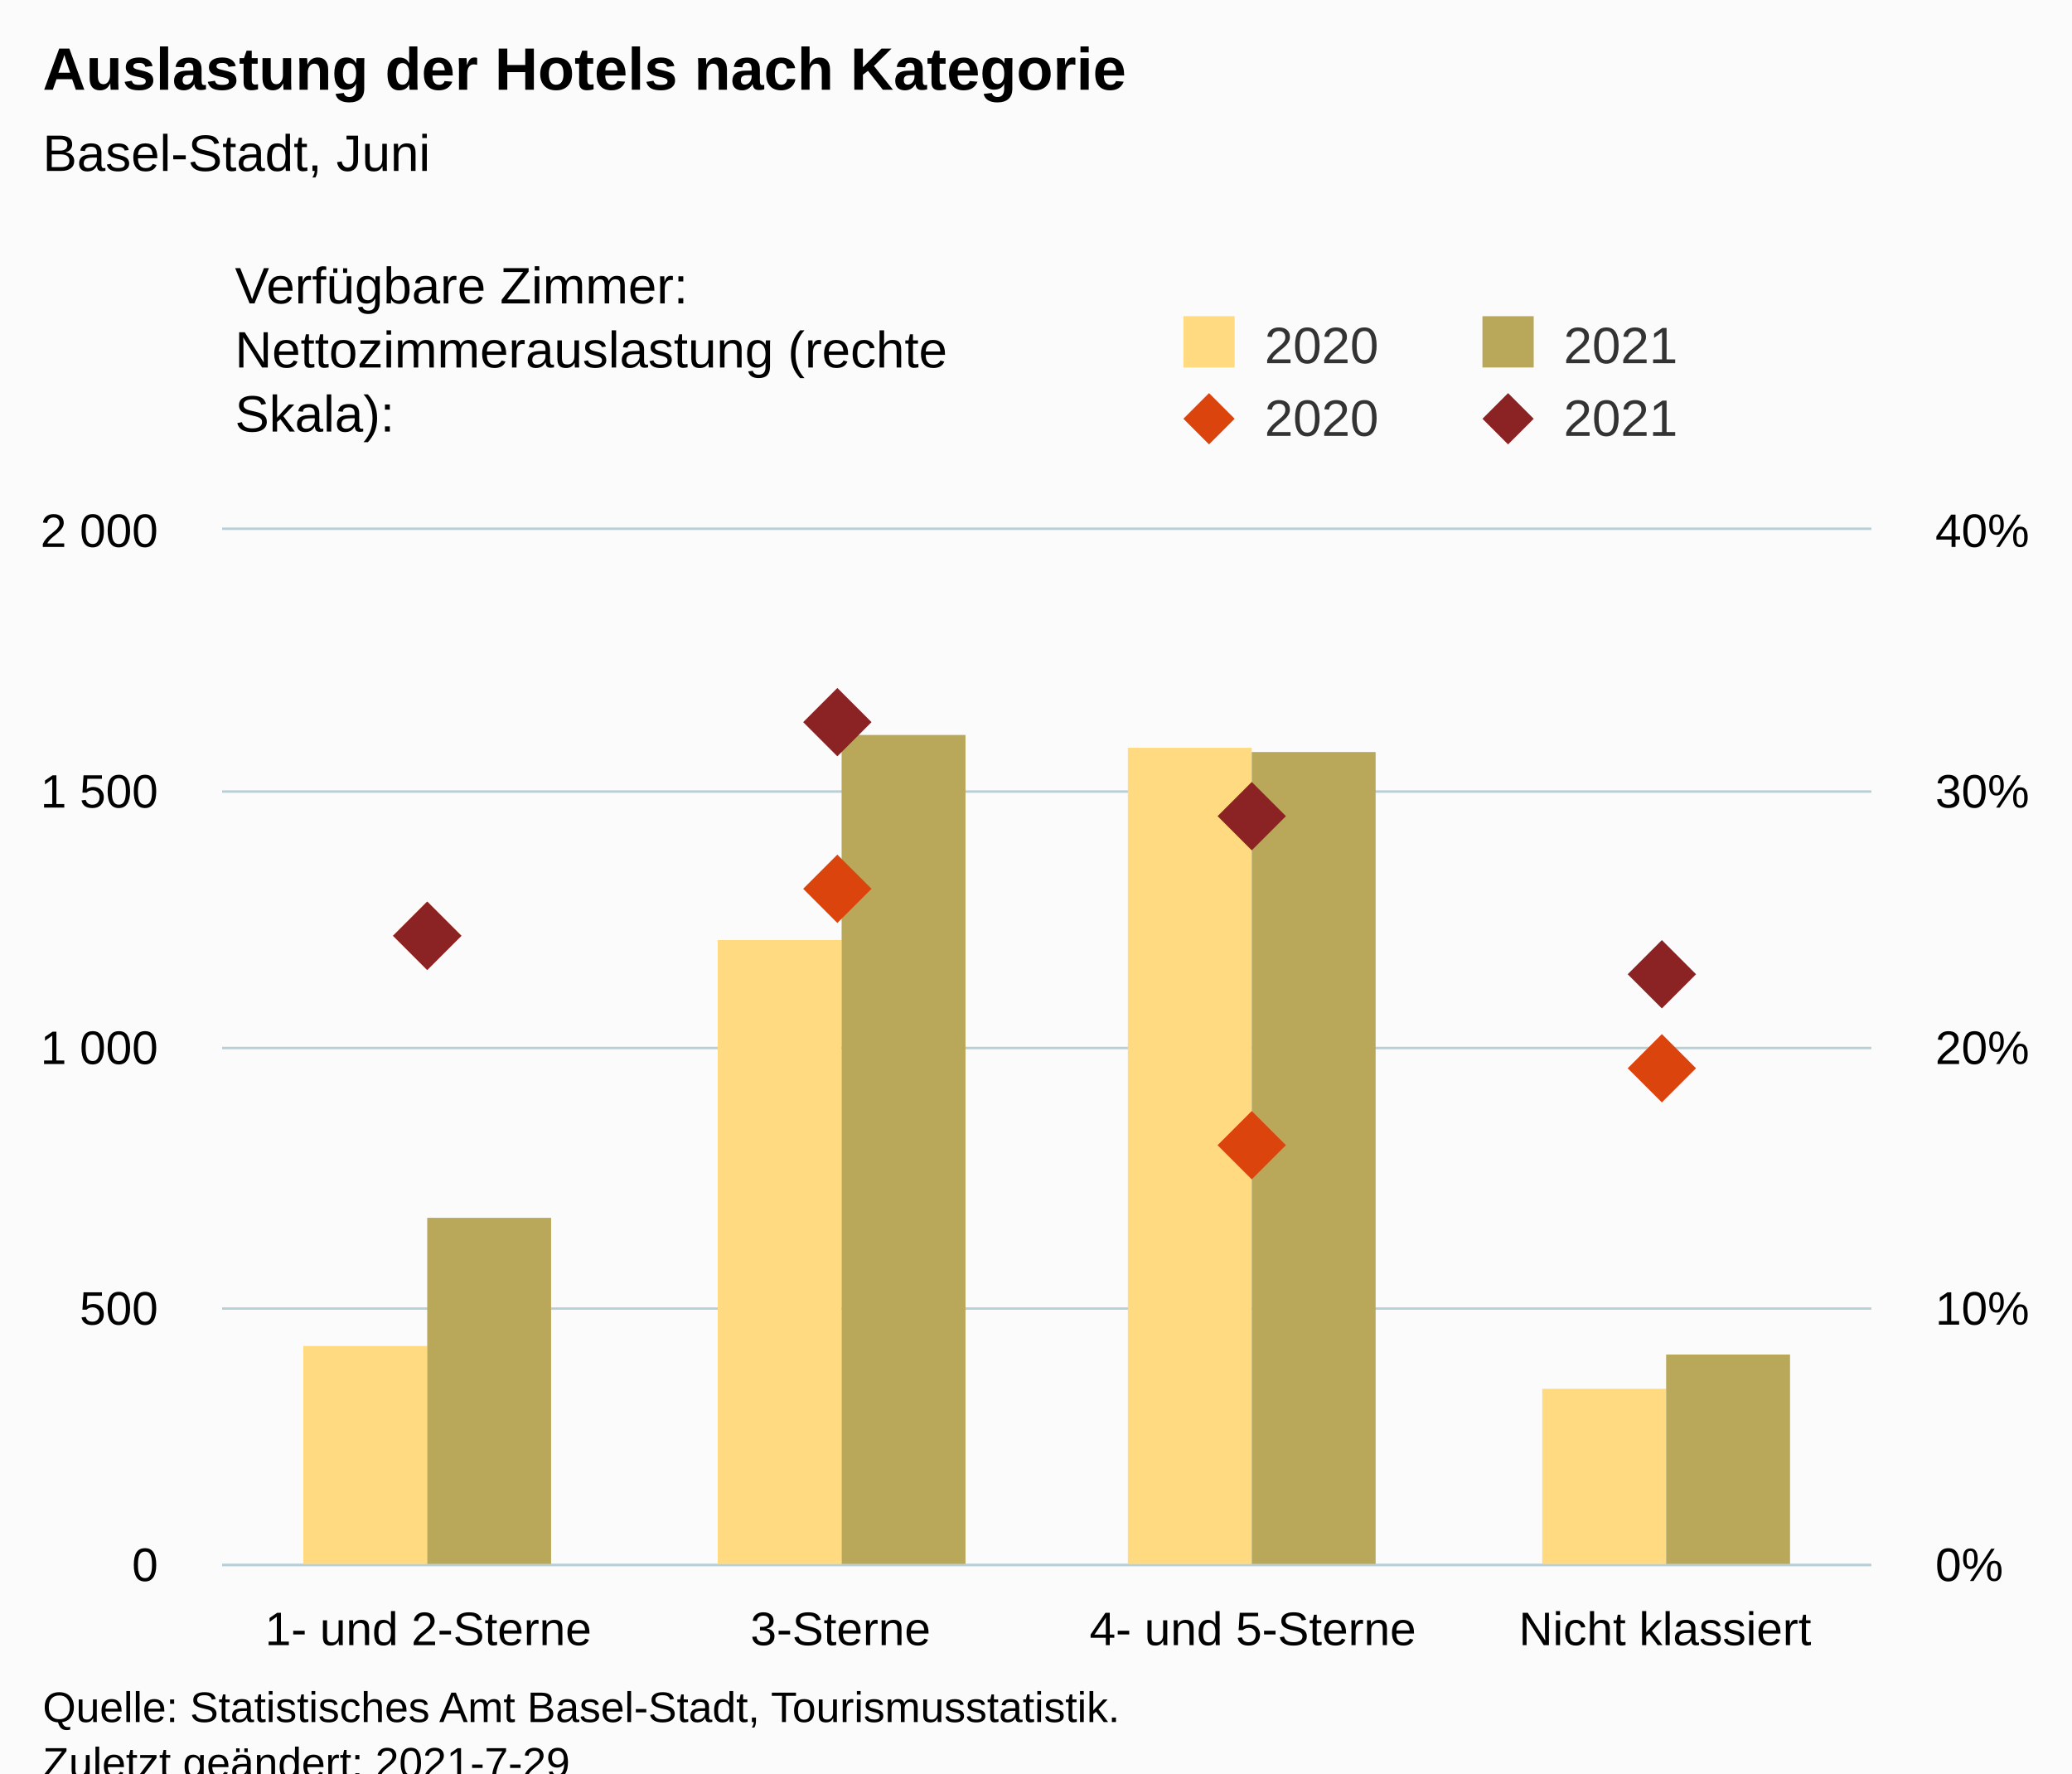
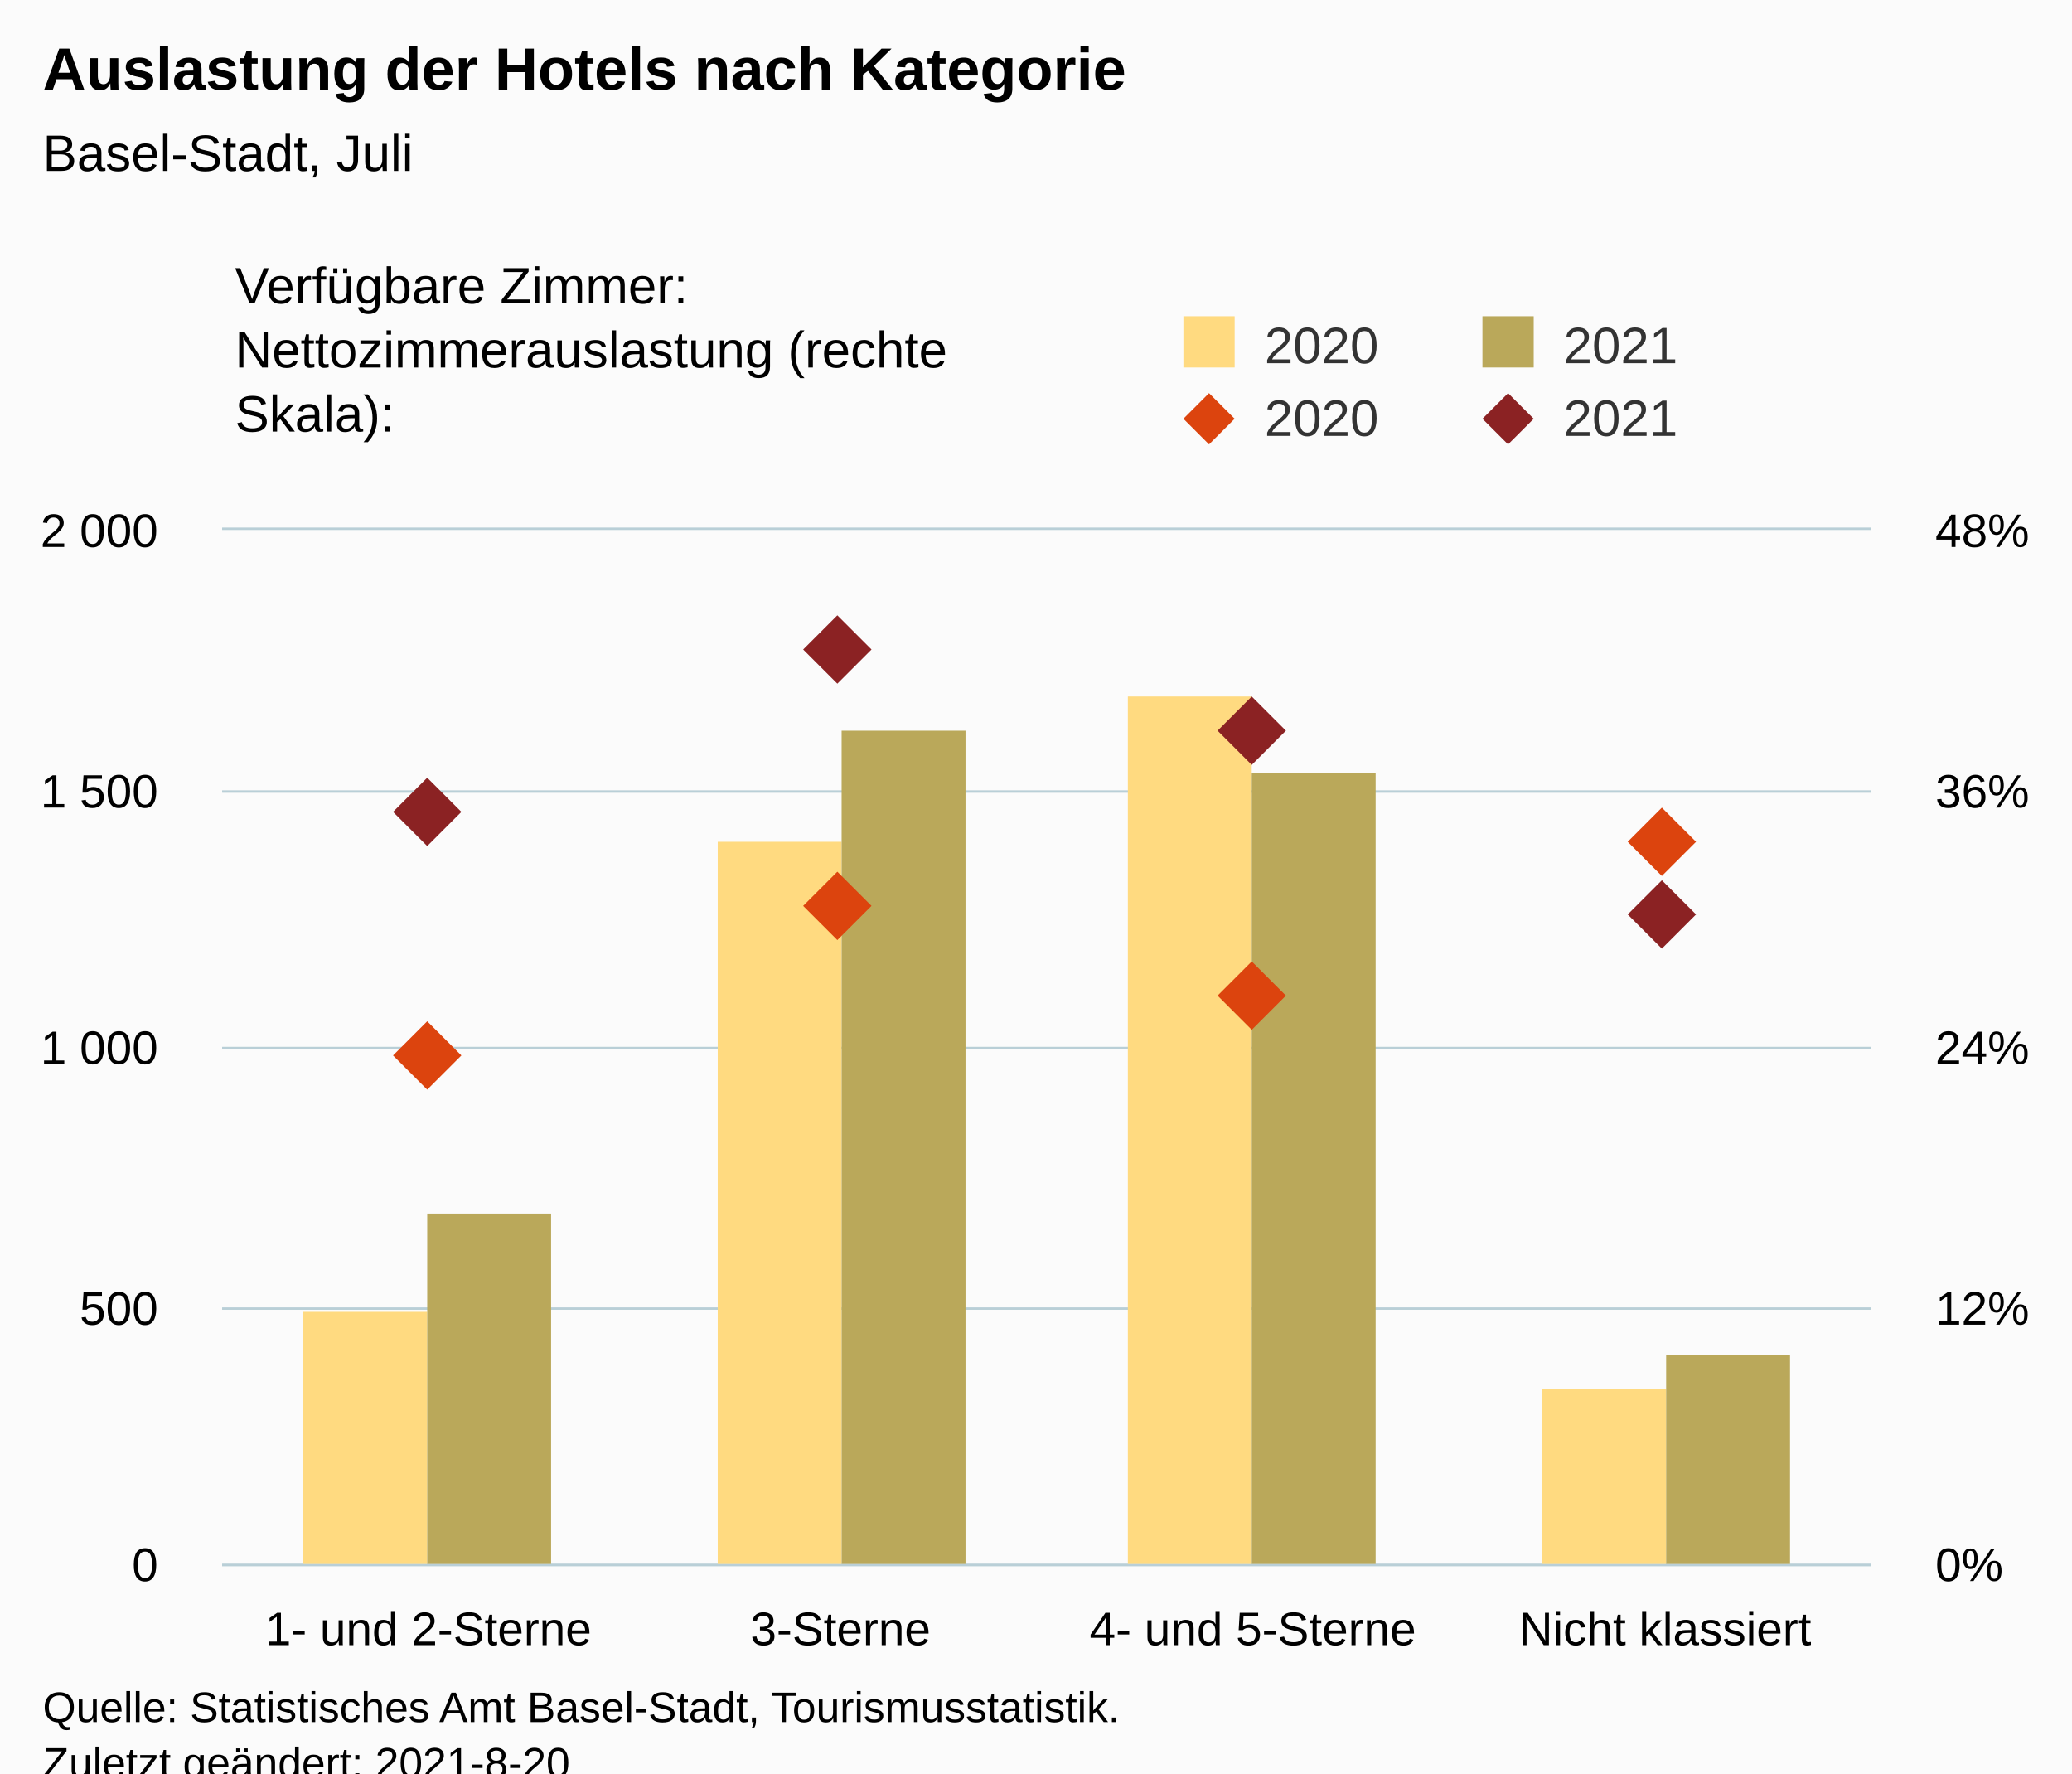
<svg xmlns="http://www.w3.org/2000/svg" version="1.1" class="highcharts-root" style="font-family:Arial;font-size:12px;" viewBox="0 0 485 415">
  <defs>
-     <clipPath id="highcharts-z7iobgc-25-">
+     <clipPath id="highcharts-6h8vn02-25-">
      <rect x="0" y="0" width="386" height="242" fill="none" />
    </clipPath>
-     <clipPath id="highcharts-z7iobgc-30-">
+     <clipPath id="highcharts-6h8vn02-30-">
      <rect x="0" y="0" width="386" height="242" fill="none" />
    </clipPath>
-     <clipPath id="highcharts-z7iobgc-39-">
+     <clipPath id="highcharts-6h8vn02-39-">
      <rect x="0" y="0" width="386" height="242" fill="none" />
    </clipPath>
-     <clipPath id="highcharts-z7iobgc-44-">
+     <clipPath id="highcharts-6h8vn02-44-">
      <rect x="52" y="124" width="386" height="242" fill="none" />
    </clipPath>
  </defs>
  <rect fill="#fbfbfb" class="highcharts-background" x="0" y="0" width="485" height="428" rx="0" ry="0" />
  <rect fill="none" class="highcharts-plot-background" x="52" y="124" width="386" height="242" />
  <g class="highcharts-pane-group" data-z-index="0" />
  <g class="highcharts-grid highcharts-xaxis-grid" data-z-index="1">
    <path fill="none" data-z-index="1" class="highcharts-grid-line" d="M 148.5 124 L 148.5 366" opacity="1" />
    <path fill="none" data-z-index="1" class="highcharts-grid-line" d="M 244.5 124 L 244.5 366" opacity="1" />
    <path fill="none" data-z-index="1" class="highcharts-grid-line" d="M 341.5 124 L 341.5 366" opacity="1" />
    <path fill="none" data-z-index="1" class="highcharts-grid-line" d="M 437.5 124 L 437.5 366" opacity="1" />
    <path fill="none" data-z-index="1" class="highcharts-grid-line" d="M 51.5 124 L 51.5 366" opacity="1" />
  </g>
  <g class="highcharts-grid highcharts-yaxis-grid" data-z-index="1">
    <path fill="none" stroke="#B9CFD7" stroke-width="0.5" data-z-index="1" class="highcharts-grid-line" d="M 52 366.25 L 438 366.25" opacity="1" />
    <path fill="none" stroke="#B9CFD7" stroke-width="0.5" data-z-index="1" class="highcharts-grid-line" d="M 52 306.25 L 438 306.25" opacity="1" />
    <path fill="none" stroke="#B9CFD7" stroke-width="0.5" data-z-index="1" class="highcharts-grid-line" d="M 52 245.25 L 438 245.25" opacity="1" />
    <path fill="none" stroke="#B9CFD7" stroke-width="0.5" data-z-index="1" class="highcharts-grid-line" d="M 52 185.25 L 438 185.25" opacity="1" />
    <path fill="none" stroke="#B9CFD7" stroke-width="0.5" data-z-index="1" class="highcharts-grid-line" d="M 52 123.75 L 438 123.75" opacity="1" />
  </g>
  <g class="highcharts-grid highcharts-yaxis-grid" data-z-index="1">
    <path fill="none" stroke="#B9CFD7" stroke-width="0.5" data-z-index="1" class="highcharts-grid-line" d="M 52 366.25 L 438 366.25" opacity="1" />
    <path fill="none" stroke="#B9CFD7" stroke-width="0.5" data-z-index="1" class="highcharts-grid-line" d="M 52 306.25 L 438 306.25" opacity="1" />
    <path fill="none" stroke="#B9CFD7" stroke-width="0.5" data-z-index="1" class="highcharts-grid-line" d="M 52 245.25 L 438 245.25" opacity="1" />
    <path fill="none" stroke="#B9CFD7" stroke-width="0.5" data-z-index="1" class="highcharts-grid-line" d="M 52 185.25 L 438 185.25" opacity="1" />
    <path fill="none" stroke="#B9CFD7" stroke-width="0.5" data-z-index="1" class="highcharts-grid-line" d="M 52 123.75 L 438 123.75" opacity="1" />
  </g>
  <rect fill="none" class="highcharts-plot-border" data-z-index="1" x="52" y="124" width="386" height="242" />
  <g class="highcharts-axis highcharts-xaxis" data-z-index="2">
    <path fill="none" class="highcharts-axis-line" stroke="#B9CFD7" stroke-width="0.5" data-z-index="7" d="M 52 366.25 L 438 366.25" />
  </g>
  <g class="highcharts-axis highcharts-yaxis" data-z-index="2">
    <path fill="none" class="highcharts-axis-line" data-z-index="7" d="M 52 124 L 52 366" />
  </g>
  <g class="highcharts-axis highcharts-yaxis" data-z-index="2">
    <path fill="none" class="highcharts-axis-line" data-z-index="7" d="M 438 124 L 438 366" />
  </g>
  <g class="highcharts-series-group" data-z-index="3">
-     <g class="highcharts-series highcharts-series-0 highcharts-column-series" data-z-index="0.1" opacity="1" transform="translate(52,124) scale(1 1)" clip-path="url(#highcharts-z7iobgc-30-)">
-       <rect x="19" y="191" width="29" height="52" fill="rgb(255, 218, 128)" opacity="1" class="highcharts-point" />
-       <rect x="116" y="96" width="29" height="147" fill="rgb(255, 218, 128)" opacity="1" class="highcharts-point" />
-       <rect x="212" y="51" width="29" height="192" fill="rgb(255, 218, 128)" opacity="1" class="highcharts-point" />
+     <g class="highcharts-series highcharts-series-0 highcharts-column-series" data-z-index="0.1" opacity="1" transform="translate(52,124) scale(1 1)" clip-path="url(#highcharts-6h8vn02-30-)">
+       <rect x="19" y="183" width="29" height="60" fill="rgb(255, 218, 128)" opacity="1" class="highcharts-point" />
+       <rect x="116" y="73" width="29" height="170" fill="rgb(255, 218, 128)" opacity="1" class="highcharts-point" />
+       <rect x="212" y="39" width="29" height="204" fill="rgb(255, 218, 128)" opacity="1" class="highcharts-point" />
      <rect x="309" y="201" width="29" height="42" fill="rgb(255, 218, 128)" opacity="1" class="highcharts-point" />
    </g>
    <g class="highcharts-markers highcharts-series-0 highcharts-column-series" data-z-index="0.1" opacity="1" transform="translate(52,124) scale(1 1)" clip-path="none" />
-     <g class="highcharts-series highcharts-series-1 highcharts-column-series" data-z-index="0.1" opacity="1" transform="translate(52,124) scale(1 1)" clip-path="url(#highcharts-z7iobgc-30-)">
-       <rect x="48" y="161" width="29" height="82" fill="rgb(186, 168, 90)" opacity="1" class="highcharts-point" />
-       <rect x="145" y="48" width="29" height="195" fill="rgb(186, 168, 90)" opacity="1" class="highcharts-point" />
-       <rect x="241" y="52" width="29" height="191" fill="rgb(186, 168, 90)" opacity="1" class="highcharts-point" />
+     <g class="highcharts-series highcharts-series-1 highcharts-column-series" data-z-index="0.1" opacity="1" transform="translate(52,124) scale(1 1)" clip-path="url(#highcharts-6h8vn02-30-)">
+       <rect x="48" y="160" width="29" height="83" fill="rgb(186, 168, 90)" opacity="1" class="highcharts-point" />
+       <rect x="145" y="47" width="29" height="196" fill="rgb(186, 168, 90)" opacity="1" class="highcharts-point" />
+       <rect x="241" y="57" width="29" height="186" fill="rgb(186, 168, 90)" opacity="1" class="highcharts-point" />
      <rect x="338" y="193" width="29" height="50" fill="rgb(186, 168, 90)" opacity="1" class="highcharts-point" />
    </g>
    <g class="highcharts-markers highcharts-series-1 highcharts-column-series" data-z-index="0.1" opacity="1" transform="translate(52,124) scale(1 1)" clip-path="none" />
-     <g class="highcharts-series highcharts-series-2 highcharts-scatter-series" data-z-index="0.1" opacity="1" transform="translate(52,124) scale(1 1)" clip-path="url(#highcharts-z7iobgc-39-)" />
+     <g class="highcharts-series highcharts-series-2 highcharts-scatter-series" data-z-index="0.1" opacity="1" transform="translate(52,124) scale(1 1)" clip-path="url(#highcharts-6h8vn02-39-)" />
    <g class="highcharts-markers highcharts-series-2 highcharts-scatter-series" data-z-index="0.1" opacity="1" transform="translate(52,124) scale(1 1)" clip-path="none">
-       <path fill="rgb(220, 68, 14)" d="M 48 87 L 56 95 L 48 103 L 40 95 Z" opacity="1" class="highcharts-point" />
-       <path fill="rgb(220, 68, 14)" d="M 144 76 L 152 84 L 144 92 L 136 84 Z" opacity="1" class="highcharts-point" />
-       <path fill="rgb(220, 68, 14)" d="M 241 136 L 249 144 L 241 152 L 233 144 Z" opacity="1" class="highcharts-point" />
-       <path fill="rgb(220, 68, 14)" d="M 337 118 L 345 126 L 337 134 L 329 126 Z" opacity="1" class="highcharts-point" />
+       <path fill="rgb(220, 68, 14)" d="M 48 115 L 56 123 L 48 131 L 40 123 Z" opacity="1" class="highcharts-point" />
+       <path fill="rgb(220, 68, 14)" d="M 144 80 L 152 88 L 144 96 L 136 88 Z" opacity="1" class="highcharts-point" />
+       <path fill="rgb(220, 68, 14)" d="M 241 101 L 249 109 L 241 117 L 233 109 Z" opacity="1" class="highcharts-point" />
+       <path fill="rgb(220, 68, 14)" d="M 337 65 L 345 73 L 337 81 L 329 73 Z" opacity="1" class="highcharts-point" />
    </g>
-     <g class="highcharts-series highcharts-series-3 highcharts-scatter-series" data-z-index="0.1" opacity="1" transform="translate(52,124) scale(1 1)" clip-path="url(#highcharts-z7iobgc-39-)" />
+     <g class="highcharts-series highcharts-series-3 highcharts-scatter-series" data-z-index="0.1" opacity="1" transform="translate(52,124) scale(1 1)" clip-path="url(#highcharts-6h8vn02-39-)" />
    <g class="highcharts-markers highcharts-series-3 highcharts-scatter-series" data-z-index="0.1" opacity="1" transform="translate(52,124) scale(1 1)" clip-path="none">
-       <path fill="rgb(139, 34, 35)" d="M 48 87 L 56 95 L 48 103 L 40 95 Z" opacity="1" class="highcharts-point" />
-       <path fill="rgb(139, 34, 35)" d="M 144 37 L 152 45 L 144 53 L 136 45 Z" opacity="1" class="highcharts-point" />
-       <path fill="rgb(139, 34, 35)" d="M 241 59 L 249 67 L 241 75 L 233 67 Z" opacity="1" class="highcharts-point" />
-       <path fill="rgb(139, 34, 35)" d="M 337 96 L 345 104 L 337 112 L 329 104 Z" opacity="1" class="highcharts-point" />
+       <path fill="rgb(139, 34, 35)" d="M 48 58 L 56 66 L 48 74 L 40 66 Z" opacity="1" class="highcharts-point" />
+       <path fill="rgb(139, 34, 35)" d="M 144 20 L 152 28 L 144 36 L 136 28 Z" opacity="1" class="highcharts-point" />
+       <path fill="rgb(139, 34, 35)" d="M 241 39 L 249 47 L 241 55 L 233 47 Z" opacity="1" class="highcharts-point" />
+       <path fill="rgb(139, 34, 35)" d="M 337 82 L 345 90 L 337 98 L 329 90 Z" opacity="1" class="highcharts-point" />
    </g>
  </g>
  <text x="10" text-anchor="start" class="highcharts-title" data-z-index="4" style="color:#000000;font-size:14px;font-weight:bold;fill:#000000;" y="21">
    <tspan>Auslastung der Hotels nach Kategorie</tspan>
  </text>
  <text x="10" text-anchor="start" class="highcharts-subtitle" data-z-index="4" style="color:#000000;font-size:12px;font-weight:normal;fill:#000000;" y="40">
-     <tspan>Basel-Stadt, Juni</tspan>
+     <tspan>Basel-Stadt, Juli</tspan>
  </text>
  <text x="10" text-anchor="start" class="highcharts-caption" data-z-index="4" style="color:#666666;fill:#666666;" y="400" />
  <g class="highcharts-legend" data-z-index="7" transform="translate(267,16)">
    <rect fill="none" class="highcharts-legend-box" rx="0" ry="0" x="0" y="0" width="208" height="96" visibility="visible" />
    <g data-z-index="1" transform="translate(0,51)">
      <g>
        <g class="highcharts-legend-item highcharts-column-series highcharts-color-undefined highcharts-series-0" data-z-index="1" transform="translate(8,3)">
          <text x="21" style="color:#333333;cursor:pointer;font-size:12px;font-weight:normal;fill:#333333;" text-anchor="start" data-z-index="2" y="15">
            <tspan>2020</tspan>
          </text>
          <rect x="2" y="4" width="12" height="12" fill="rgb(255, 218, 128)" class="highcharts-point" data-z-index="3" />
        </g>
        <g class="highcharts-legend-item highcharts-column-series highcharts-color-undefined highcharts-series-1" data-z-index="1" transform="translate(78,3)">
          <text x="21" y="15" style="color:#333333;cursor:pointer;font-size:12px;font-weight:normal;fill:#333333;" text-anchor="start" data-z-index="2">
            <tspan>2021</tspan>
          </text>
          <rect x="2" y="4" width="12" height="12" fill="rgb(186, 168, 90)" class="highcharts-point" data-z-index="3" />
        </g>
        <g class="highcharts-legend-item highcharts-scatter-series highcharts-color-undefined highcharts-series-2" data-z-index="1" transform="translate(8,20)">
          <path fill="none" d="M 0 11 L 16 11" class="highcharts-graph" />
          <path fill="rgb(220, 68, 14)" d="M 8 5 L 14 11 L 8 17 L 2 11 Z" class="highcharts-point" opacity="1" />
          <text x="21" y="15" style="color:#333333;cursor:pointer;font-size:12px;font-weight:normal;fill:#333333;" text-anchor="start" data-z-index="2">
            <tspan>2020</tspan>
          </text>
        </g>
        <g class="highcharts-legend-item highcharts-scatter-series highcharts-color-undefined highcharts-series-3" data-z-index="1" transform="translate(78,20)">
          <path fill="none" d="M 0 11 L 16 11" class="highcharts-graph" />
          <path fill="rgb(139, 34, 35)" d="M 8 5 L 14 11 L 8 17 L 2 11 Z" class="highcharts-point" opacity="1" />
          <text x="21" y="15" style="color:#333333;cursor:pointer;font-size:12px;font-weight:normal;fill:#333333;" text-anchor="start" data-z-index="2">
            <tspan>2021</tspan>
          </text>
        </g>
      </g>
    </g>
    <g class="highcharts-label highcharts-legend-title" data-z-index="1" transform="translate(-215,40)">
      <text x="3" data-z-index="1" style="font-weight:normal;" y="15">
        <tspan>Verfügbare Zimmer:</tspan>
        <tspan x="3" dy="15">Nettozimmerauslastung (rechte</tspan>
        <tspan dy="15" x="3">Skala):</tspan>
      </text>
    </g>
  </g>
  <g class="highcharts-axis-labels highcharts-xaxis-labels" data-z-index="7">
    <text x="100.25" style="color:#000000;cursor:default;font-size:11px;fill:#000000;" text-anchor="middle" transform="translate(0,0)" y="385" opacity="1">
      <tspan>1- und 2-Sterne</tspan>
    </text>
    <text x="196.75" style="color:#000000;cursor:default;font-size:11px;fill:#000000;" text-anchor="middle" transform="translate(0,0)" y="385" opacity="1">3-Sterne</text>
    <text x="293.25" style="color:#000000;cursor:default;font-size:11px;fill:#000000;" text-anchor="middle" transform="translate(0,0)" y="385" opacity="1">
      <tspan>4- und 5-Sterne</tspan>
    </text>
    <text x="389.75" style="color:#000000;cursor:default;font-size:11px;fill:#000000;" text-anchor="middle" transform="translate(0,0)" y="385" opacity="1">
      <tspan>Nicht klassiert</tspan>
    </text>
  </g>
  <g class="highcharts-axis-labels highcharts-yaxis-labels" data-z-index="7">
    <text x="37" style="color:#000000;cursor:default;font-size:11px;fill:#000000;" text-anchor="end" transform="translate(0,0)" y="370" opacity="1">0</text>
    <text x="37" style="color:#000000;cursor:default;font-size:11px;fill:#000000;" text-anchor="end" transform="translate(0,0)" y="310" opacity="1">500</text>
    <text x="37" style="color:#000000;cursor:default;font-size:11px;fill:#000000;" text-anchor="end" transform="translate(0,0)" y="249" opacity="1">
      <tspan>1 000</tspan>
    </text>
    <text x="37" style="color:#000000;cursor:default;font-size:11px;fill:#000000;" text-anchor="end" transform="translate(0,0)" y="189" opacity="1">
      <tspan>1 500</tspan>
    </text>
    <text x="37" style="color:#000000;cursor:default;font-size:11px;fill:#000000;" text-anchor="end" transform="translate(0,0)" y="128" opacity="1">
      <tspan>2 000</tspan>
    </text>
  </g>
  <g class="highcharts-axis-labels highcharts-yaxis-labels" data-z-index="7">
    <text x="453" style="color:#000000;cursor:default;font-size:11px;fill:#000000;" text-anchor="start" transform="translate(0,0)" y="370" opacity="1">0%</text>
-     <text x="453" style="color:#000000;cursor:default;font-size:11px;fill:#000000;" text-anchor="start" transform="translate(0,0)" y="310" opacity="1">10%</text>
-     <text x="453" style="color:#000000;cursor:default;font-size:11px;fill:#000000;" text-anchor="start" transform="translate(0,0)" y="249" opacity="1">20%</text>
-     <text x="453" style="color:#000000;cursor:default;font-size:11px;fill:#000000;" text-anchor="start" transform="translate(0,0)" y="189" opacity="1">30%</text>
-     <text x="453" style="color:#000000;cursor:default;font-size:11px;fill:#000000;" text-anchor="start" transform="translate(0,0)" y="128" opacity="1">40%</text>
+     <text x="453" style="color:#000000;cursor:default;font-size:11px;fill:#000000;" text-anchor="start" transform="translate(0,0)" y="310" opacity="1">12%</text>
+     <text x="453" style="color:#000000;cursor:default;font-size:11px;fill:#000000;" text-anchor="start" transform="translate(0,0)" y="249" opacity="1">24%</text>
+     <text x="453" style="color:#000000;cursor:default;font-size:11px;fill:#000000;" text-anchor="start" transform="translate(0,0)" y="189" opacity="1">36%</text>
+     <text x="453" style="color:#000000;cursor:default;font-size:11px;fill:#000000;" text-anchor="start" transform="translate(0,0)" y="128" opacity="1">48%</text>
  </g>
  <text x="10" class="highcharts-credits" text-anchor="start" data-z-index="8" style="cursor:default;color:#000000;font-size:10px;fill:#000000;" y="403">
    <tspan>Quelle: Statistisches Amt Basel-Stadt, Tourismusstatistik.</tspan>
-     <tspan x="10" dy="13">Zuletzt geändert: 2021-7-29</tspan>
+     <tspan x="10" dy="13">Zuletzt geändert: 2021-8-20</tspan>
  </text>
-   <g class="highcharts-control-points" data-z-index="99" clip-path="url(#highcharts-z7iobgc-44-)" />
+   <g class="highcharts-control-points" data-z-index="99" clip-path="url(#highcharts-6h8vn02-44-)" />
</svg>
